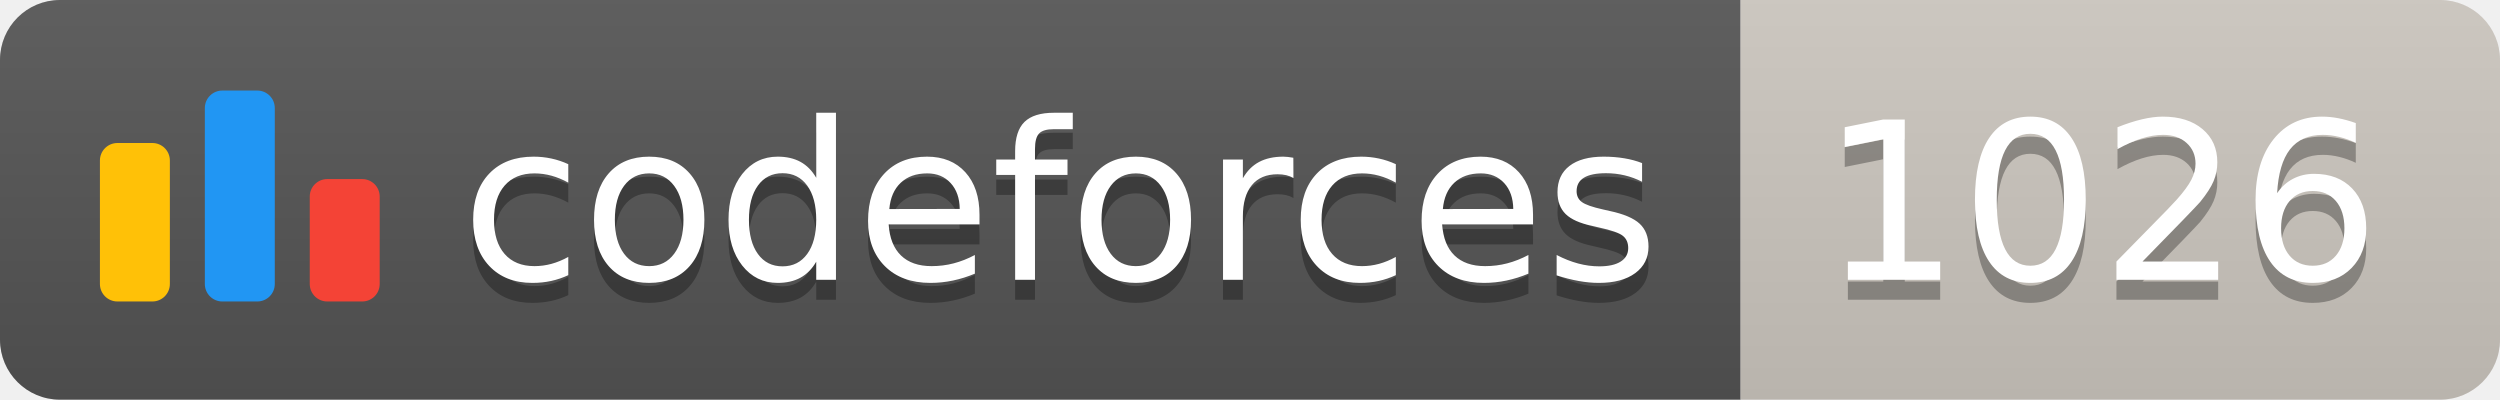
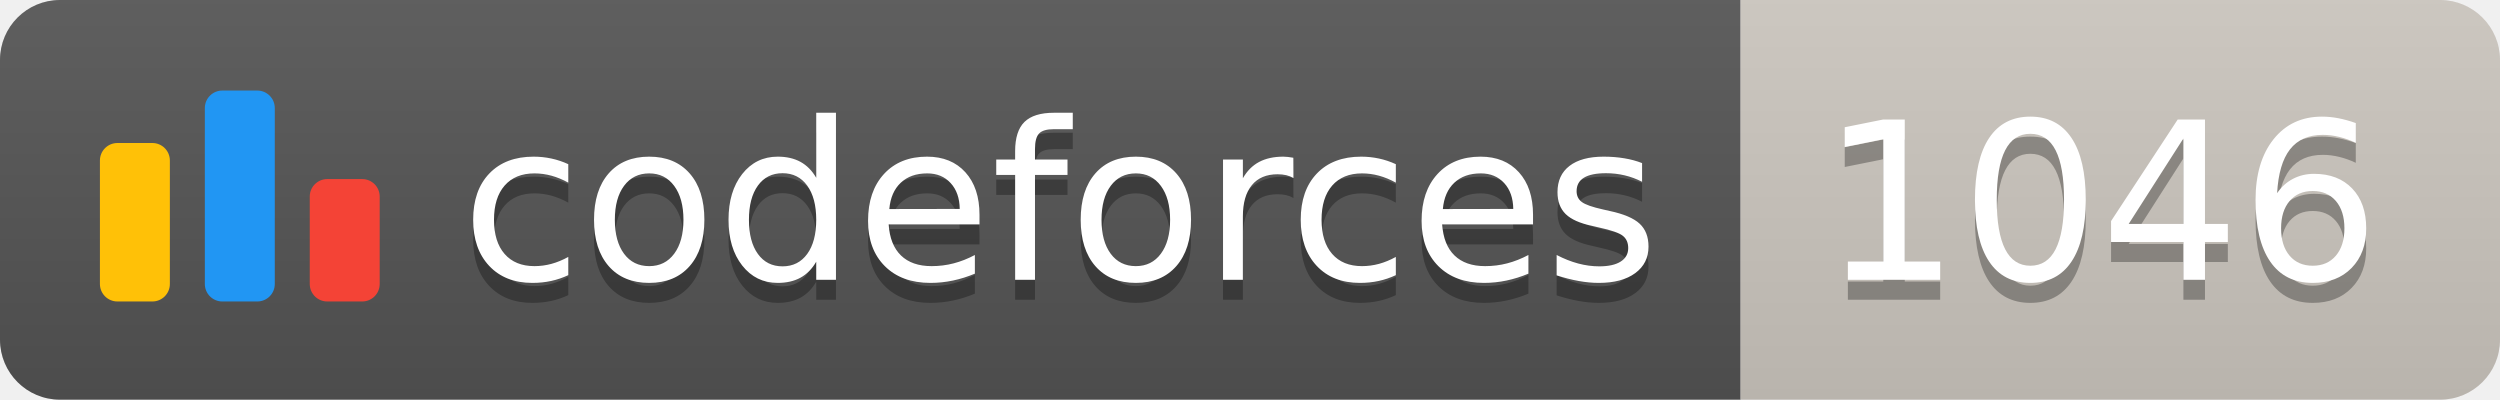
<svg xmlns="http://www.w3.org/2000/svg" width="125.1" height="20">
  <linearGradient id="smooth" x2="0" y2="100%">
    <stop offset="0" stop-color="#bbb" stop-opacity=".1" />
    <stop offset="1" stop-opacity=".1" />
  </linearGradient>
  <clipPath id="round">
    <rect width="125.1" height="20" rx="3" fill="#fff" />
  </clipPath>
  <g clip-path="url(#round)">
    <rect width="87.1" height="20" fill="#555" />
    <rect x="87.1" width="38.0" height="20" fill="#cec8c1" />
    <rect width="125.1" height="20" fill="url(#smooth)" />
  </g>
  <g fill="#fff" text-anchor="middle" font-family="DejaVu Sans,Verdana,Geneva,sans-serif" font-size="110">
    <svg x="5" y="3" class="logo" width="14" height="14" viewBox="0 0 32 25" fill="none">
      <rect y="6" width="8" height="18.125" rx="2" fill="#FFC107" />
      <rect x="24" y="10.125" width="8" height="14" rx="2" fill="#F44336" />
      <rect x="12" width="8" height="24.125" rx="2" fill="#2196F3" />
    </svg>
    <text x="530.5" y="150" fill="#010101" fill-opacity=".3" transform="scale(0.1)" textLength="601.0" lengthAdjust="spacing">codeforces
        </text>
    <text x="530.5" y="140" transform="scale(0.1)" textLength="601.0" lengthAdjust="spacing">codeforces</text>
-     <text x="1051.0" y="150" fill="#010101" fill-opacity=".3" transform="scale(0.1)" textLength="280.0" lengthAdjust="spacing">1026
+     <text x="1051.0" y="150" fill="#010101" fill-opacity=".3" transform="scale(0.1)" textLength="280.0" lengthAdjust="spacing">1046
        </text>
-     <text x="1051.0" y="140" transform="scale(0.1)" textLength="280.0" lengthAdjust="spacing">1026</text>
+     <text x="1051.0" y="140" transform="scale(0.1)" textLength="280.0" lengthAdjust="spacing">1046</text>
  </g>
</svg>
